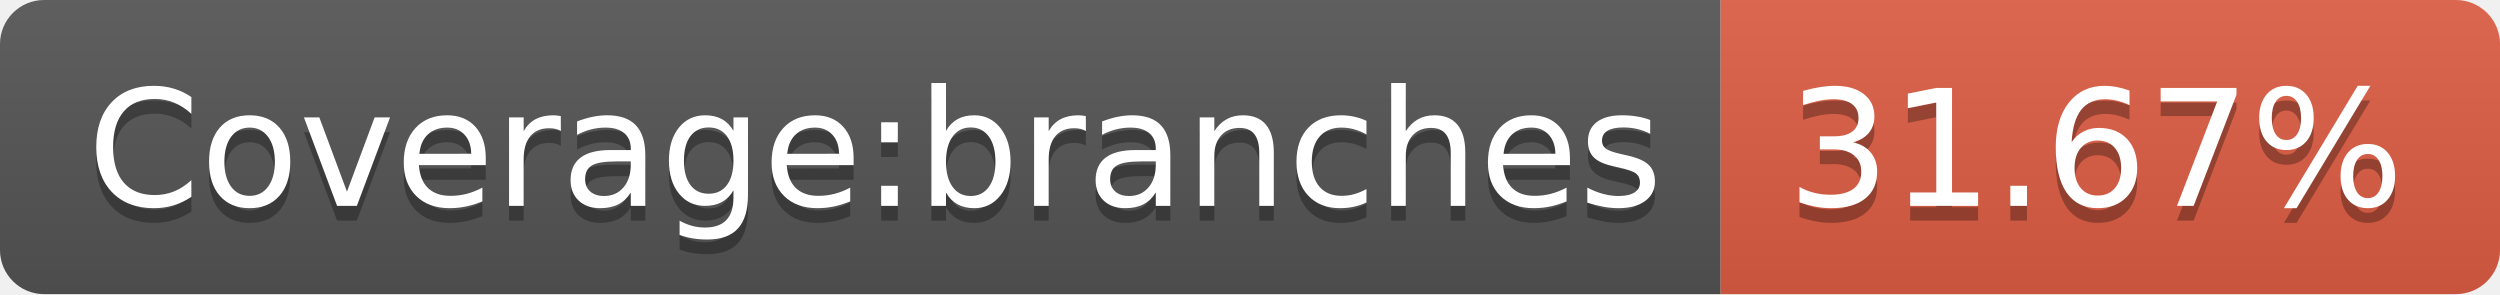
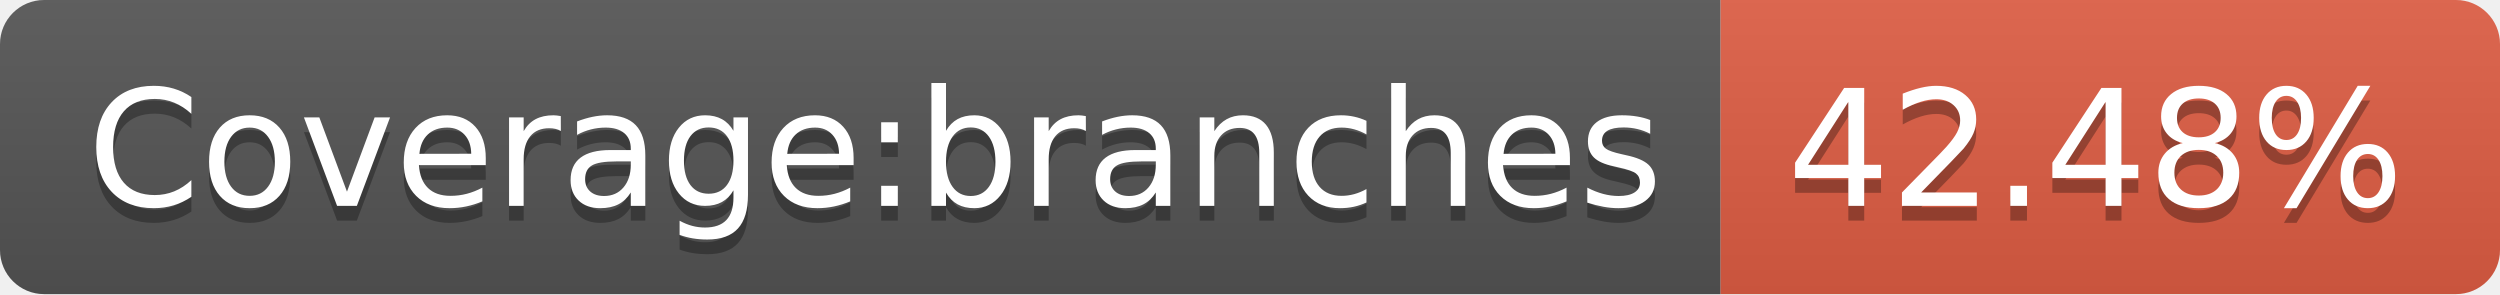
- <svg xmlns="http://www.w3.org/2000/svg" width="170" height="20" role="img" aria-label="Coverage:branches: 31.67%">
+ <svg xmlns="http://www.w3.org/2000/svg" width="170" height="20" role="img" aria-label="Coverage:branches: 42.48%">
  <linearGradient id="s" x2="0" y2="100%">
    <stop offset="0" stop-color="#bbb" stop-opacity=".1" />
    <stop offset="1" stop-opacity=".1" />
  </linearGradient>
  <clipPath id="r">
    <rect width="170" height="20" rx="3" fill="#fff" />
  </clipPath>
  <g clip-path="url(#r)">
    <rect width="117" height="20" fill="#555" />
    <rect x="117" width="53" height="20" fill="#e05d44" />
    <rect width="170" height="20" fill="url(#s)" />
  </g>
  <g fill="#fff" text-anchor="middle" font-family="Verdana,Geneva,DejaVu Sans,sans-serif" text-rendering="geometricPrecision" font-size="110">
    <text aria-hidden="true" x="595" y="150" fill="#010101" fill-opacity=".3" transform="scale(.1)" textLength="1070">Coverage:branches</text>
    <text x="595" y="140" transform="scale(.1)" fill="#fff" textLength="1070">Coverage:branches</text>
-     <text aria-hidden="true" x="1425" y="150" fill="#010101" fill-opacity=".3" transform="scale(.1)" textLength="430">31.67%</text>
-     <text x="1425" y="140" transform="scale(.1)" fill="#fff" textLength="430">31.67%</text>
+     <text aria-hidden="true" x="1425" y="150" fill="#010101" fill-opacity=".3" transform="scale(.1)" textLength="430">42.48%</text>
+     <text x="1425" y="140" transform="scale(.1)" fill="#fff" textLength="430">42.48%</text>
  </g>
</svg>
